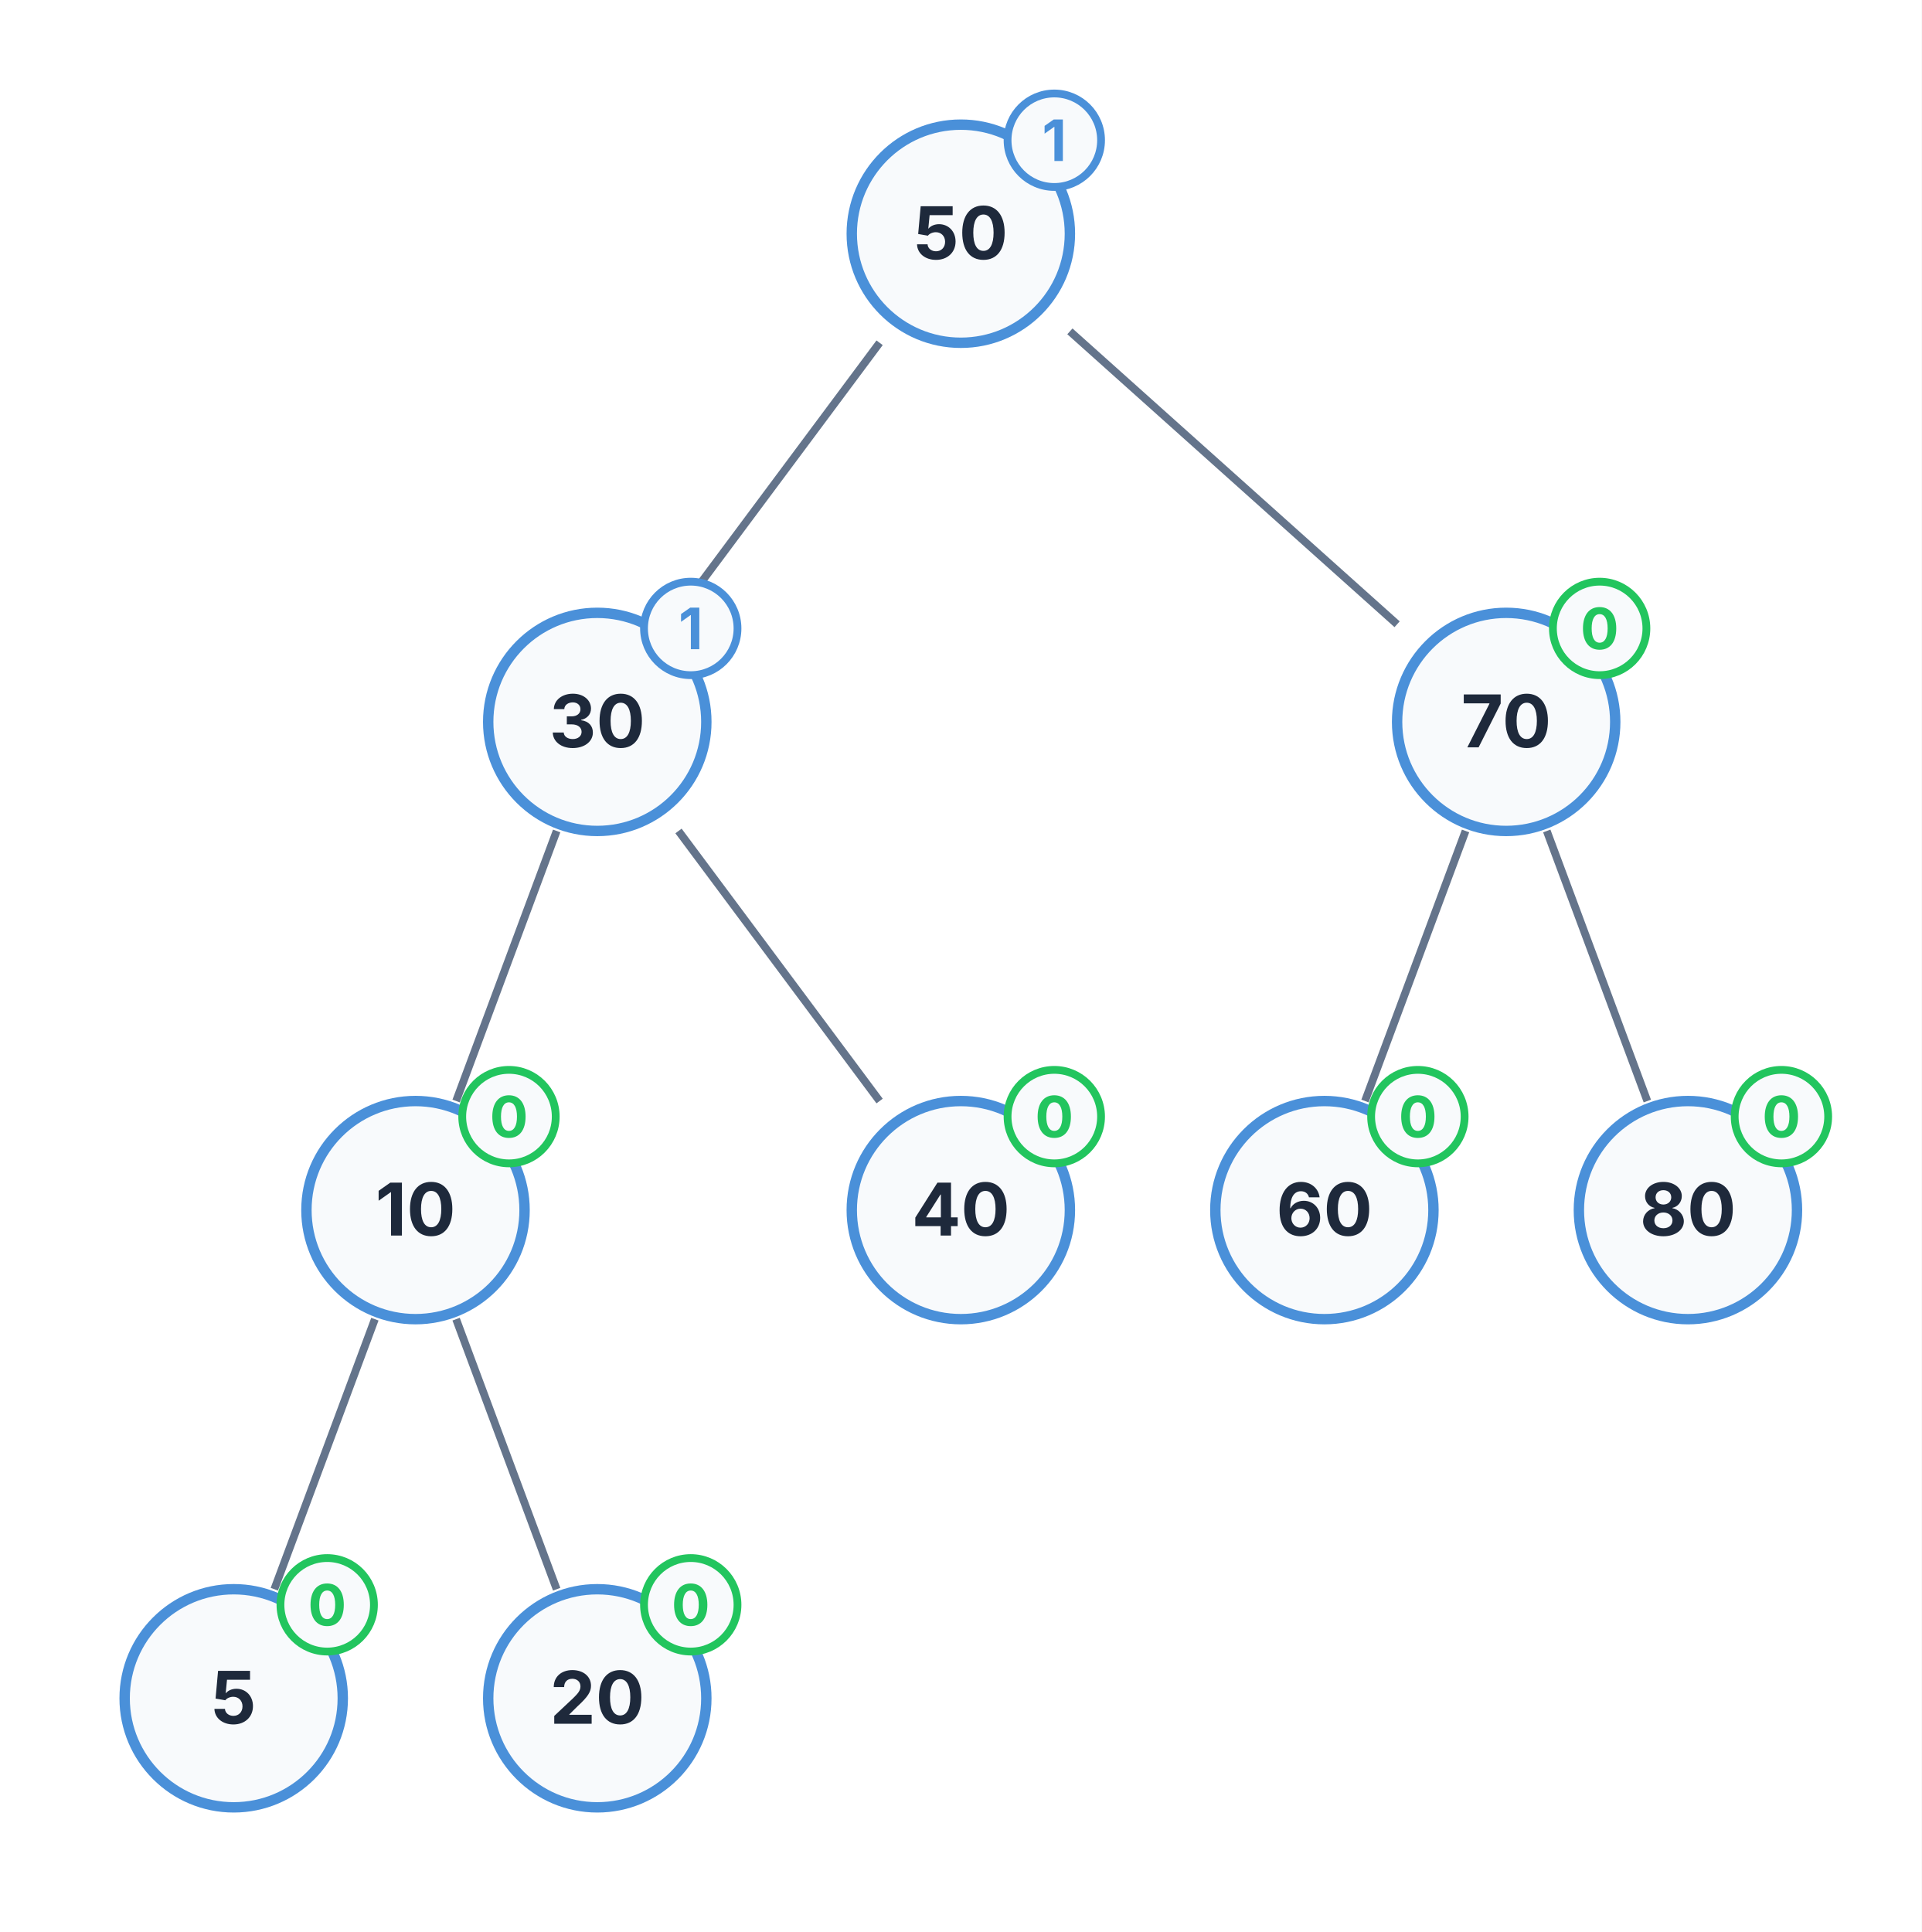
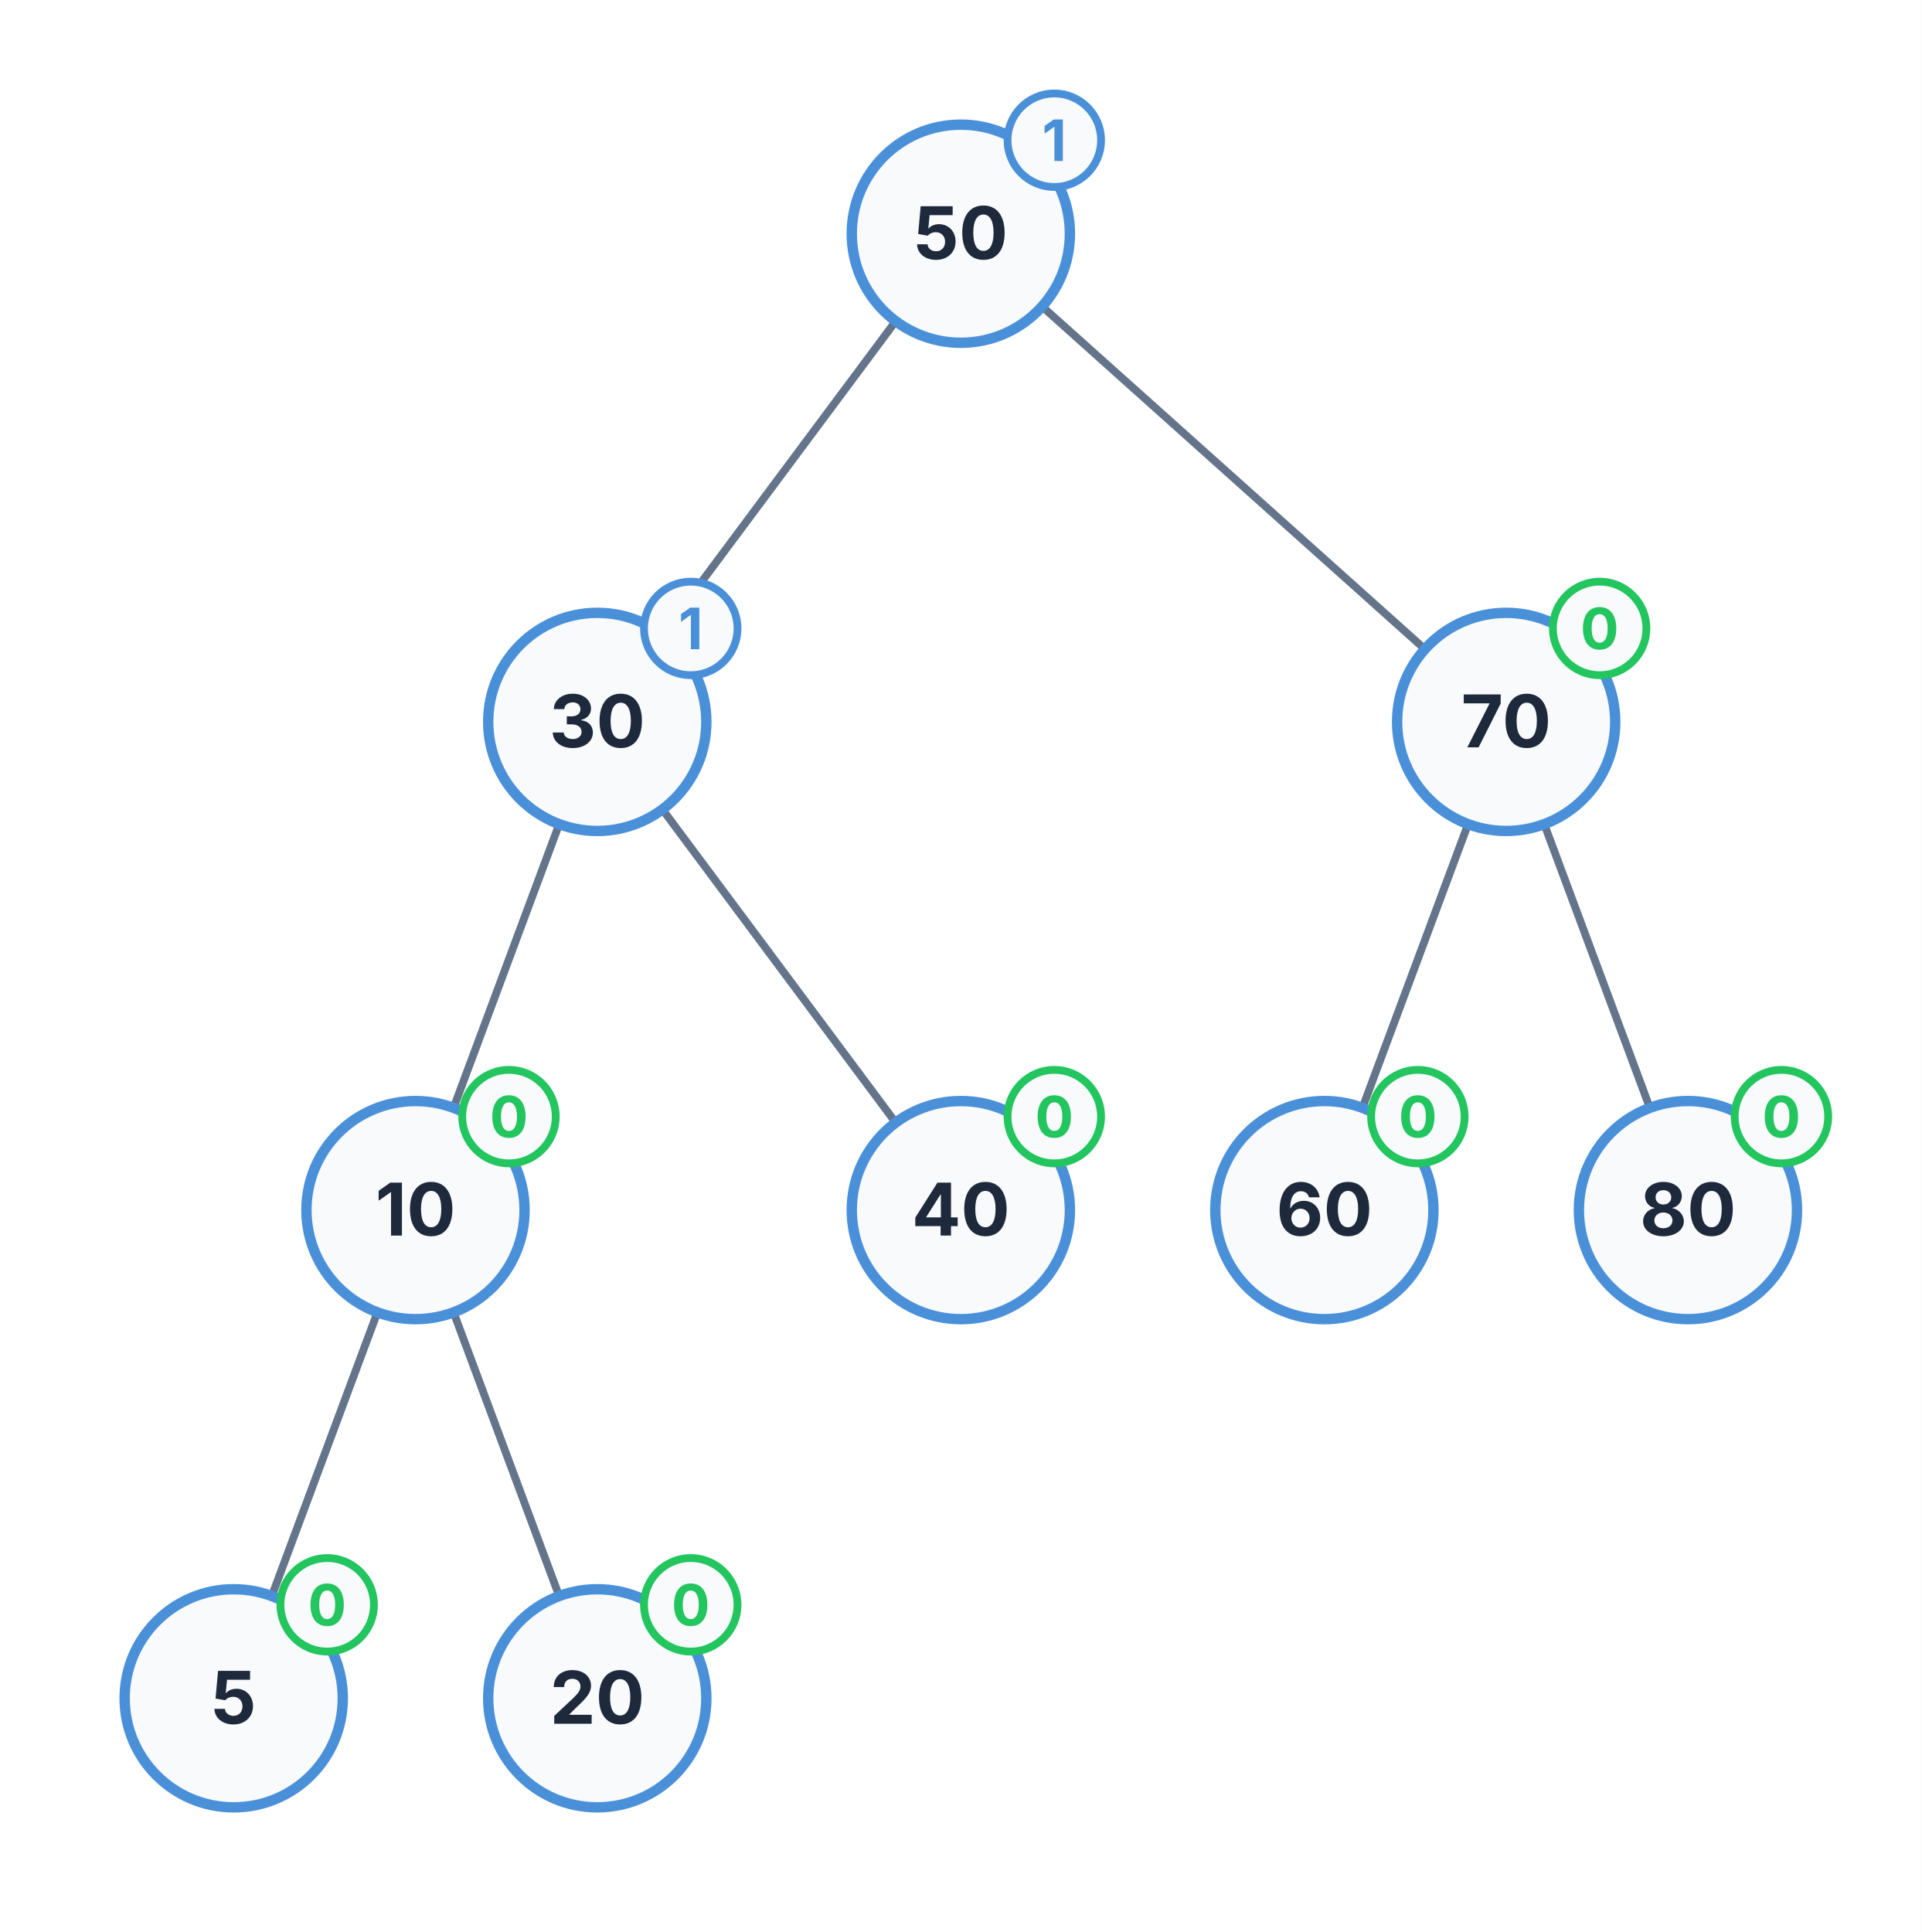
<svg xmlns="http://www.w3.org/2000/svg" viewBox="0 0 370 372" width="370" height="372">
  <rect x="0" y="0" width="370" height="372" fill="#FFFFFF" />
-   <path d="M 169.36 66 L 130.64 118" stroke="#64748B" stroke-width="1.5" fill="none" />
-   <path d="M 206 63.8 L 269 120.2" stroke="#64748B" stroke-width="1.5" fill="none" />
-   <path d="M 107.18 160 L 87.82 212" stroke="#64748B" stroke-width="1.5" fill="none" />
-   <path d="M 130.64 160 L 169.36 212" stroke="#64748B" stroke-width="1.5" fill="none" />
-   <path d="M 72.18 254 L 52.82 306" stroke="#64748B" stroke-width="1.5" fill="none" />
-   <path d="M 87.82 254 L 107.18 306" stroke="#64748B" stroke-width="1.5" fill="none" />
-   <path d="M 282.18 160 L 262.82 212" stroke="#64748B" stroke-width="1.5" fill="none" />
-   <path d="M 297.82 160 L 317.18 212" stroke="#64748B" stroke-width="1.5" fill="none" />
+   <path d="M 172.46 61.84 L 127.54 122.16" stroke="#64748B" stroke-width="1.5" fill="none" />
+   <path d="M 200.65 59.01 L 274.35 124.99" stroke="#64748B" stroke-width="1.5" fill="none" />
+   <path d="M 107.67 158.68 L 87.33 213.32" stroke="#64748B" stroke-width="1.5" fill="none" />
+   <path d="M 127.54 155.84 L 172.46 216.16" stroke="#64748B" stroke-width="1.5" fill="none" />
+   <path d="M 72.67 252.68 L 52.33 307.32" stroke="#64748B" stroke-width="1.5" fill="none" />
+   <path d="M 87.33 252.68 L 107.67 307.32" stroke="#64748B" stroke-width="1.5" fill="none" />
+   <path d="M 282.67 158.68 L 262.33 213.32" stroke="#64748B" stroke-width="1.5" fill="none" />
+   <path d="M 297.33 158.68 L 317.67 213.32" stroke="#64748B" stroke-width="1.5" fill="none" />
  <circle cx="185" cy="45" r="21" fill="#F8FAFC" stroke="#4A90D9" stroke-width="2" />
  <text x="185" y="49.9" font-size="14" font-family="Inter, system-ui, -apple-system, sans-serif" fill="#1E293B" text-anchor="middle" font-weight="bold">50</text>
  <circle cx="203" cy="27" r="9" fill="#F8FAFC" stroke="#4A90D9" stroke-width="1.5" />
  <text x="203" y="31" font-size="11" font-family="Inter, system-ui, -apple-system, sans-serif" fill="#4A90D9" text-anchor="middle" font-weight="bold">1</text>
  <circle cx="115" cy="139" r="21" fill="#F8FAFC" stroke="#4A90D9" stroke-width="2" />
  <text x="115" y="143.9" font-size="14" font-family="Inter, system-ui, -apple-system, sans-serif" fill="#1E293B" text-anchor="middle" font-weight="bold">30</text>
  <circle cx="133" cy="121" r="9" fill="#F8FAFC" stroke="#4A90D9" stroke-width="1.5" />
  <text x="133" y="125" font-size="11" font-family="Inter, system-ui, -apple-system, sans-serif" fill="#4A90D9" text-anchor="middle" font-weight="bold">1</text>
  <circle cx="80" cy="233" r="21" fill="#F8FAFC" stroke="#4A90D9" stroke-width="2" />
  <text x="80" y="237.9" font-size="14" font-family="Inter, system-ui, -apple-system, sans-serif" fill="#1E293B" text-anchor="middle" font-weight="bold">10</text>
  <circle cx="98" cy="215" r="9" fill="#F8FAFC" stroke="#22C55E" stroke-width="1.5" />
  <text x="98" y="219" font-size="11" font-family="Inter, system-ui, -apple-system, sans-serif" fill="#22C55E" text-anchor="middle" font-weight="bold">0</text>
  <circle cx="45" cy="327" r="21" fill="#F8FAFC" stroke="#4A90D9" stroke-width="2" />
  <text x="45" y="331.9" font-size="14" font-family="Inter, system-ui, -apple-system, sans-serif" fill="#1E293B" text-anchor="middle" font-weight="bold">5</text>
  <circle cx="63" cy="309" r="9" fill="#F8FAFC" stroke="#22C55E" stroke-width="1.5" />
  <text x="63" y="313" font-size="11" font-family="Inter, system-ui, -apple-system, sans-serif" fill="#22C55E" text-anchor="middle" font-weight="bold">0</text>
  <circle cx="115" cy="327" r="21" fill="#F8FAFC" stroke="#4A90D9" stroke-width="2" />
  <text x="115" y="331.9" font-size="14" font-family="Inter, system-ui, -apple-system, sans-serif" fill="#1E293B" text-anchor="middle" font-weight="bold">20</text>
  <circle cx="133" cy="309" r="9" fill="#F8FAFC" stroke="#22C55E" stroke-width="1.5" />
  <text x="133" y="313" font-size="11" font-family="Inter, system-ui, -apple-system, sans-serif" fill="#22C55E" text-anchor="middle" font-weight="bold">0</text>
  <circle cx="185" cy="233" r="21" fill="#F8FAFC" stroke="#4A90D9" stroke-width="2" />
  <text x="185" y="237.9" font-size="14" font-family="Inter, system-ui, -apple-system, sans-serif" fill="#1E293B" text-anchor="middle" font-weight="bold">40</text>
  <circle cx="203" cy="215" r="9" fill="#F8FAFC" stroke="#22C55E" stroke-width="1.5" />
  <text x="203" y="219" font-size="11" font-family="Inter, system-ui, -apple-system, sans-serif" fill="#22C55E" text-anchor="middle" font-weight="bold">0</text>
  <circle cx="290" cy="139" r="21" fill="#F8FAFC" stroke="#4A90D9" stroke-width="2" />
  <text x="290" y="143.9" font-size="14" font-family="Inter, system-ui, -apple-system, sans-serif" fill="#1E293B" text-anchor="middle" font-weight="bold">70</text>
  <circle cx="308" cy="121" r="9" fill="#F8FAFC" stroke="#22C55E" stroke-width="1.5" />
  <text x="308" y="125" font-size="11" font-family="Inter, system-ui, -apple-system, sans-serif" fill="#22C55E" text-anchor="middle" font-weight="bold">0</text>
  <circle cx="255" cy="233" r="21" fill="#F8FAFC" stroke="#4A90D9" stroke-width="2" />
  <text x="255" y="237.9" font-size="14" font-family="Inter, system-ui, -apple-system, sans-serif" fill="#1E293B" text-anchor="middle" font-weight="bold">60</text>
  <circle cx="273" cy="215" r="9" fill="#F8FAFC" stroke="#22C55E" stroke-width="1.5" />
  <text x="273" y="219" font-size="11" font-family="Inter, system-ui, -apple-system, sans-serif" fill="#22C55E" text-anchor="middle" font-weight="bold">0</text>
  <circle cx="325" cy="233" r="21" fill="#F8FAFC" stroke="#4A90D9" stroke-width="2" />
  <text x="325" y="237.9" font-size="14" font-family="Inter, system-ui, -apple-system, sans-serif" fill="#1E293B" text-anchor="middle" font-weight="bold">80</text>
  <circle cx="343" cy="215" r="9" fill="#F8FAFC" stroke="#22C55E" stroke-width="1.5" />
  <text x="343" y="219" font-size="11" font-family="Inter, system-ui, -apple-system, sans-serif" fill="#22C55E" text-anchor="middle" font-weight="bold">0</text>
</svg>
